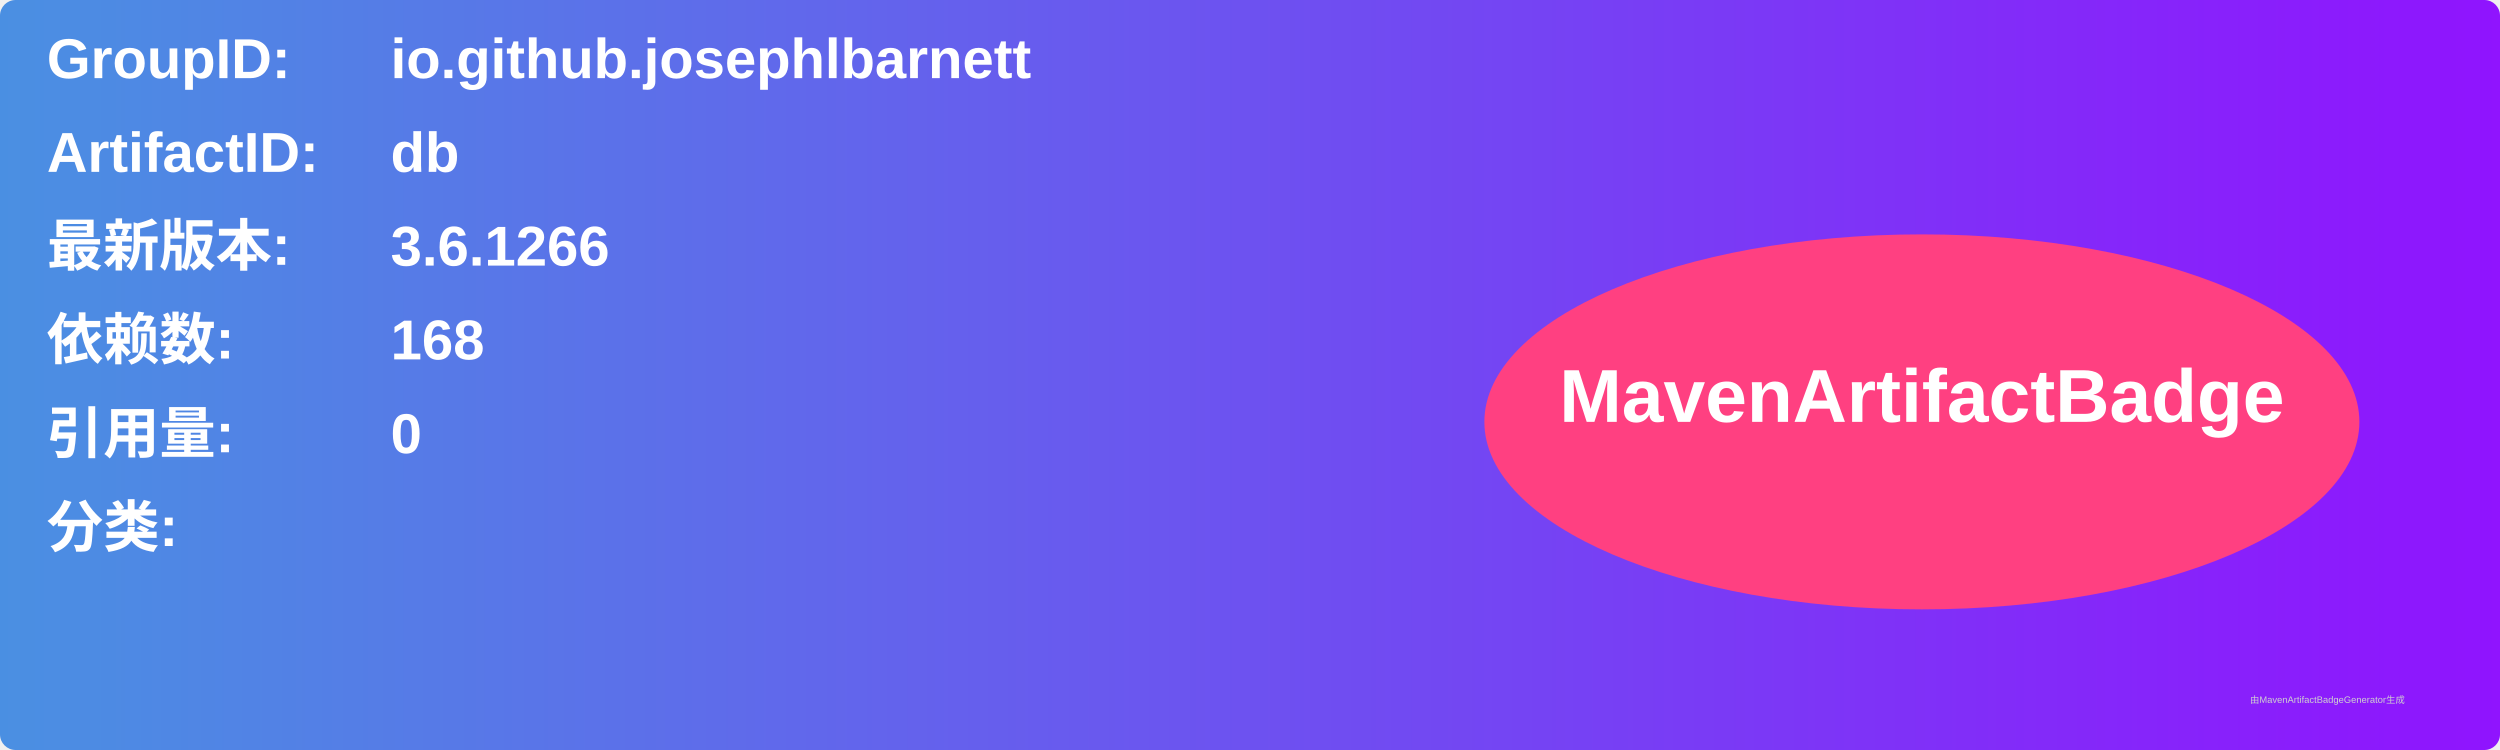
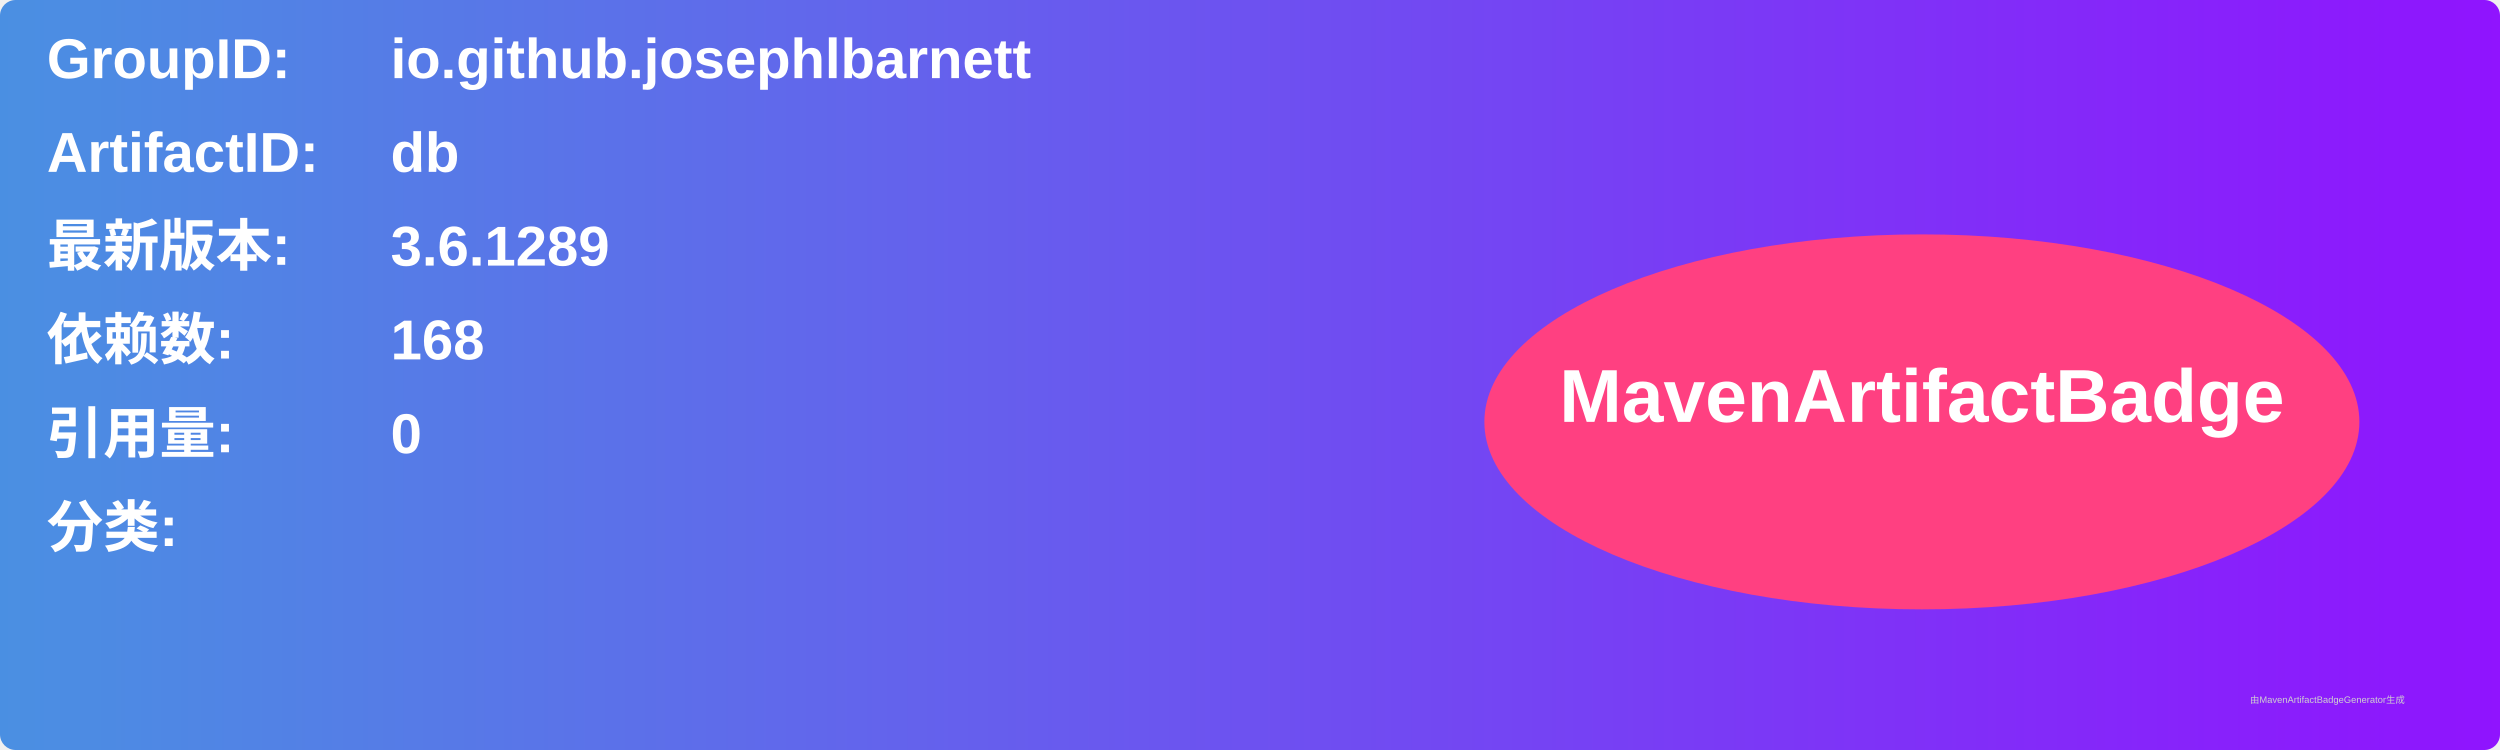
<svg xmlns="http://www.w3.org/2000/svg" width="800" height="240" viewBox="0 0 800 240">
  <linearGradient id="grad" x1="0%" y1="0%" x2="100%" y2="0%">
    <stop offset="0%" stop-color="#4a90e2" />
    <stop offset="100%" stop-color="#9013fe" />
  </linearGradient>
  <rect width="100%" height="100%" rx="5" ry="5" fill="url(#grad)" />
  <g transform="translate(15, 15)">
    <text x="0" y="10" font-family="Arial" font-size="18" fill="white" font-weight="bold" width="260">GroupID:</text>
    <text x="110" y="10" font-family="Arial" font-size="18" fill="white" font-weight="bold" width="460">io.github.josephlbarnett</text>
    <text x="0" y="40" font-family="Arial" font-size="18" fill="white" font-weight="bold" width="260">ArtifactID:</text>
    <text x="110" y="40" font-family="Arial" font-size="18" fill="white" font-weight="bold" width="460">db</text>
    <text x="0" y="70" font-family="Arial" font-size="18" fill="white" font-weight="bold">最新版本:</text>
    <text x="110" y="70" font-family="Arial" font-size="18" fill="white" font-weight="bold">
-       <tspan font-weight="bold">3.6.1266</tspan>
+       <tspan font-weight="bold">3.6.1289</tspan>
    </text>
    <text x="0" y="100" font-family="Arial" font-size="18" fill="white" font-weight="bold">依赖数: </text>
    <text x="110" y="100" font-family="Arial" font-size="18" fill="white">
      <tspan font-weight="bold">168</tspan>
    </text>
    <text x="0" y="130" font-family="Arial" font-size="18" fill="white" font-weight="bold">引用量: </text>
    <text x="110" y="130" font-family="Arial" font-size="18" fill="white">
      <tspan font-weight="bold">0</tspan>
    </text>
    <text x="0" y="160" font-family="Arial" font-size="18" fill="white" font-weight="bold">分类:</text>
    <text x="10" y="190" font-family="Arial" font-size="10" fill="white">
      <tspan font-weight="bold" />
    </text>
    <ellipse cx="600" cy="120" rx="140" ry="60" fill="#ff4081" />
    <text x="600" y="120" text-anchor="middle" font-family="Arial" font-size="24" fill="white" font-weight="bold">MavenArtifactBadge</text>
  </g>
  <text x="720" y="225" font-family="Arial" font-size="3" fill="#d0d0d0">由MavenArtifactBadgeGenerator生成</text>
</svg>
